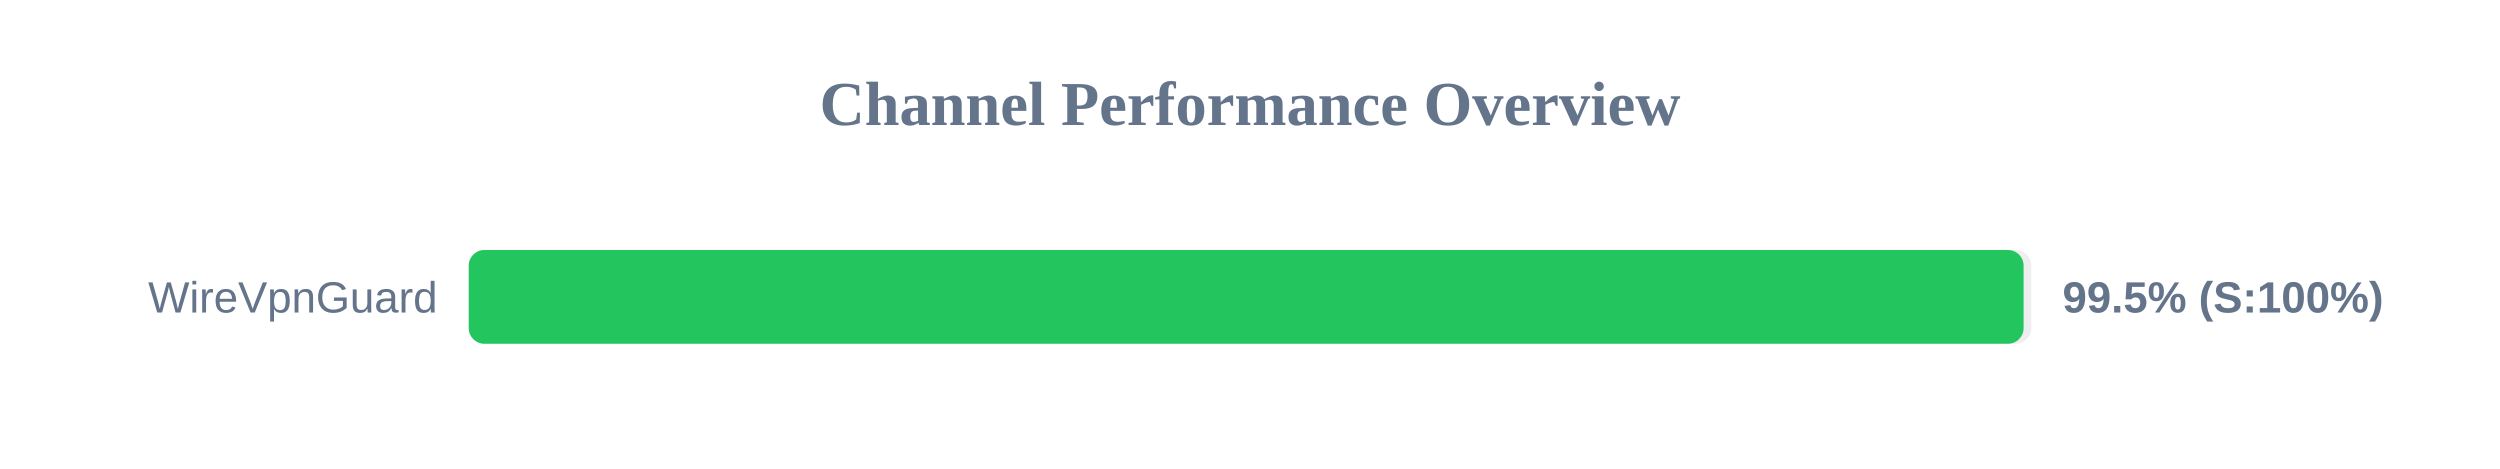
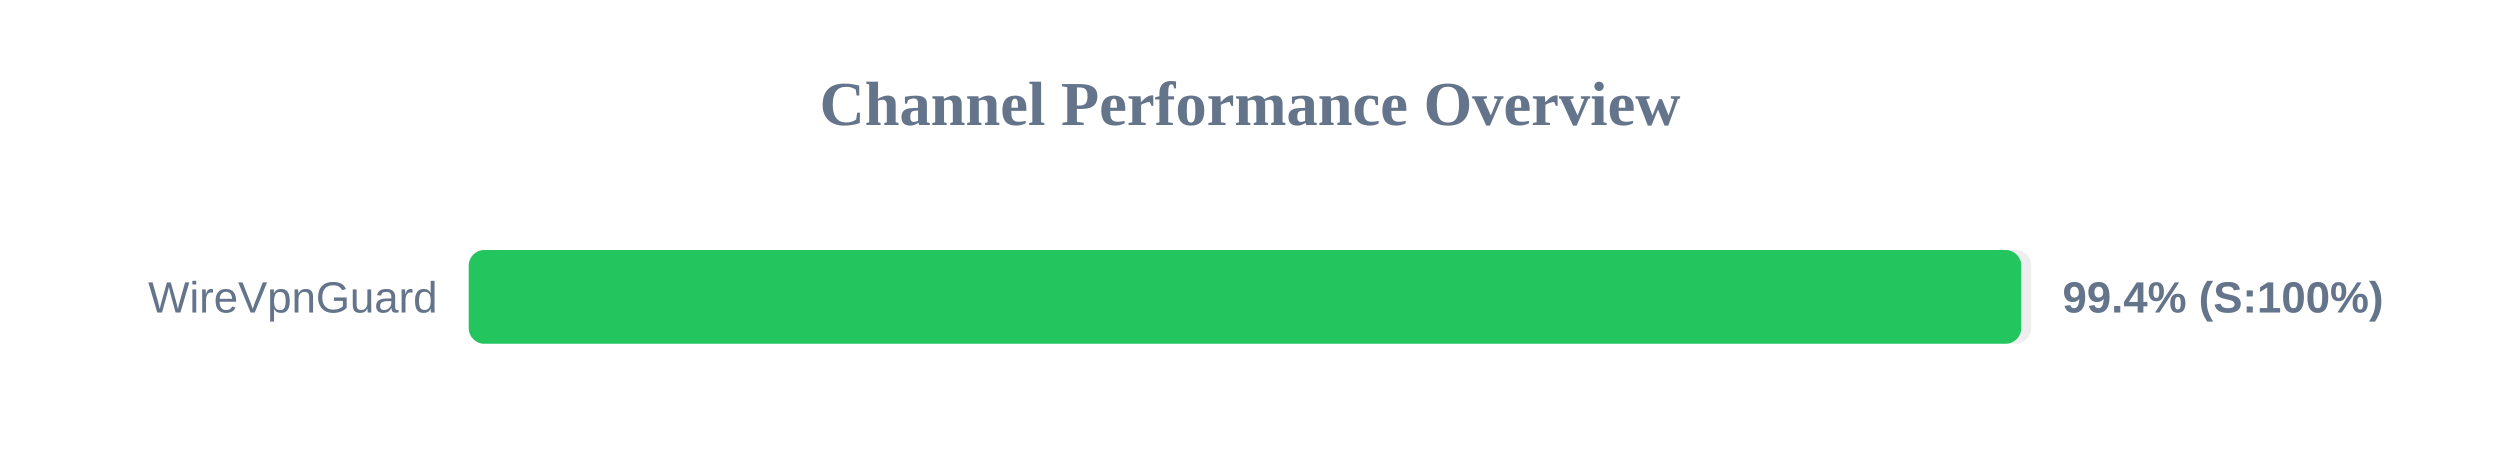
<svg xmlns="http://www.w3.org/2000/svg" width="800" height="150" version="1.1">
  <style>
        .row { font: 14px Arial; fill: #64748b; }
        .score { font: bold 14px Arial; fill: #64748b; }
    </style>
  <text x="400" y="40" text-anchor="middle" font-size="20px" font-weight="bold" fill="#64748b">Channel Performance Overview</text>
  <rect x="150" y="80" width="500" height="30" fill="#eee" rx="5" />
-   <rect x="150" y="80" width="497.55" height="30" fill="#22c55e" rx="5" />
+   <rect x="150" y="80" width="496.8" height="30" fill="#22c55e" rx="5" />
  <text x="140" y="100" text-anchor="end" class="row">WireVpnGuard</text>
-   <text x="660" y="100" text-anchor="start" class="score">99.5% (S:100%)</text>
+   <text x="660" y="100" text-anchor="start" class="score">99.4% (S:100%)</text>
</svg>
